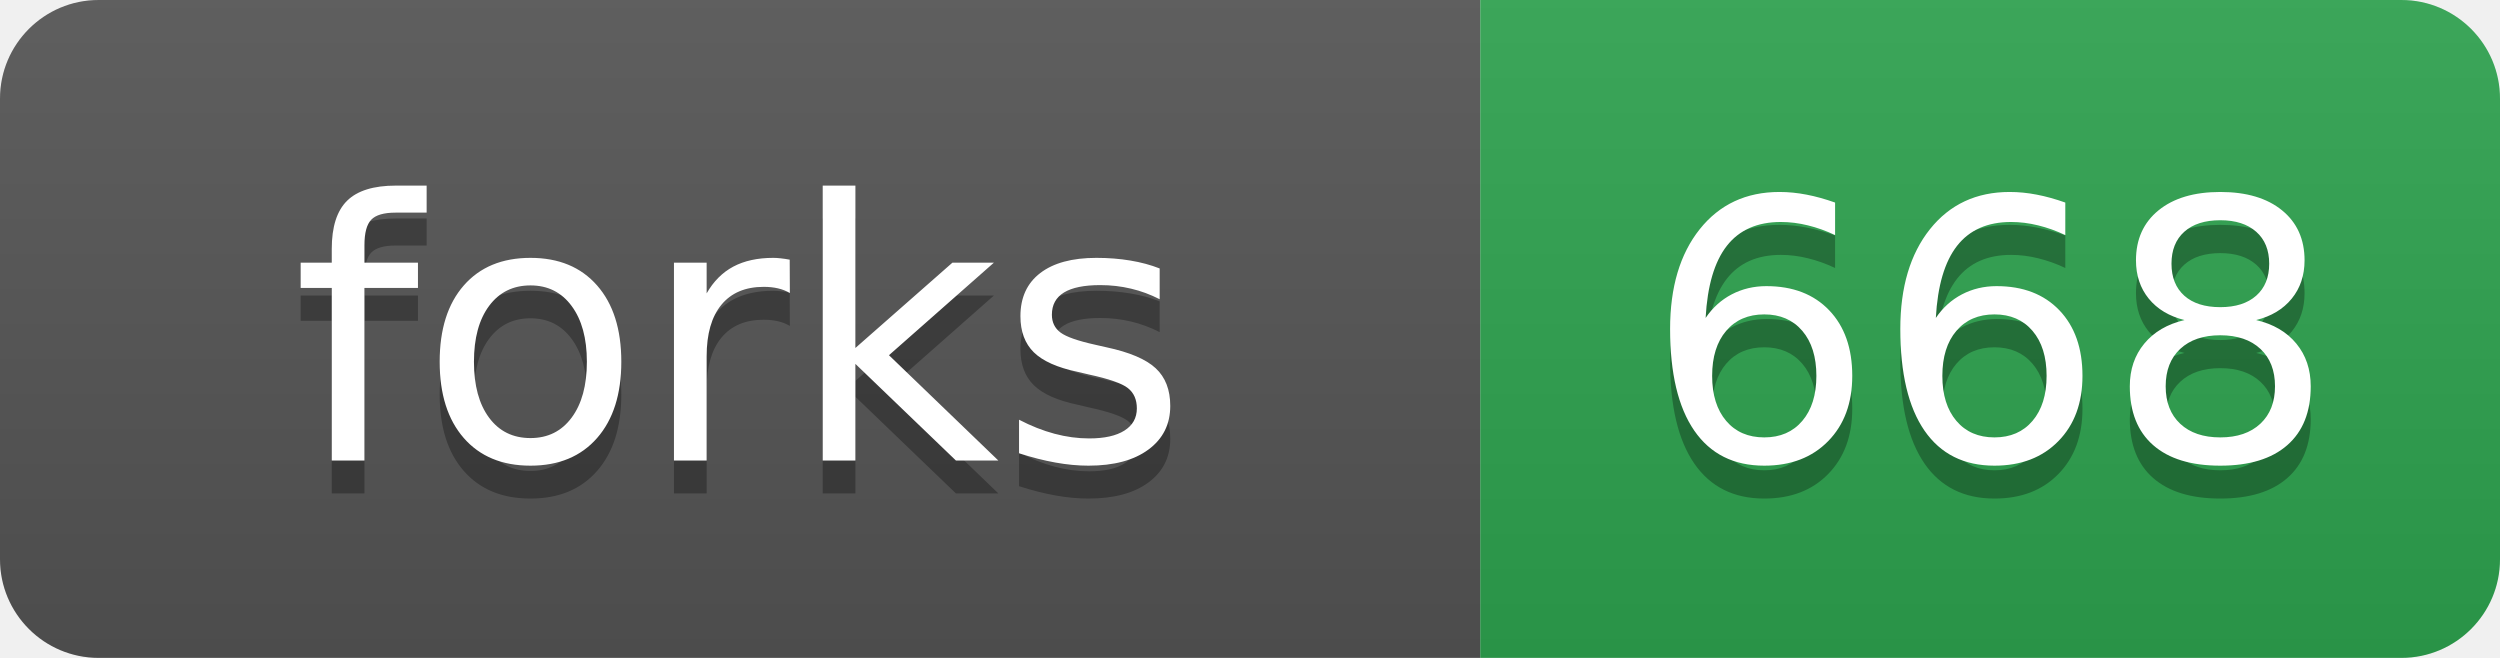
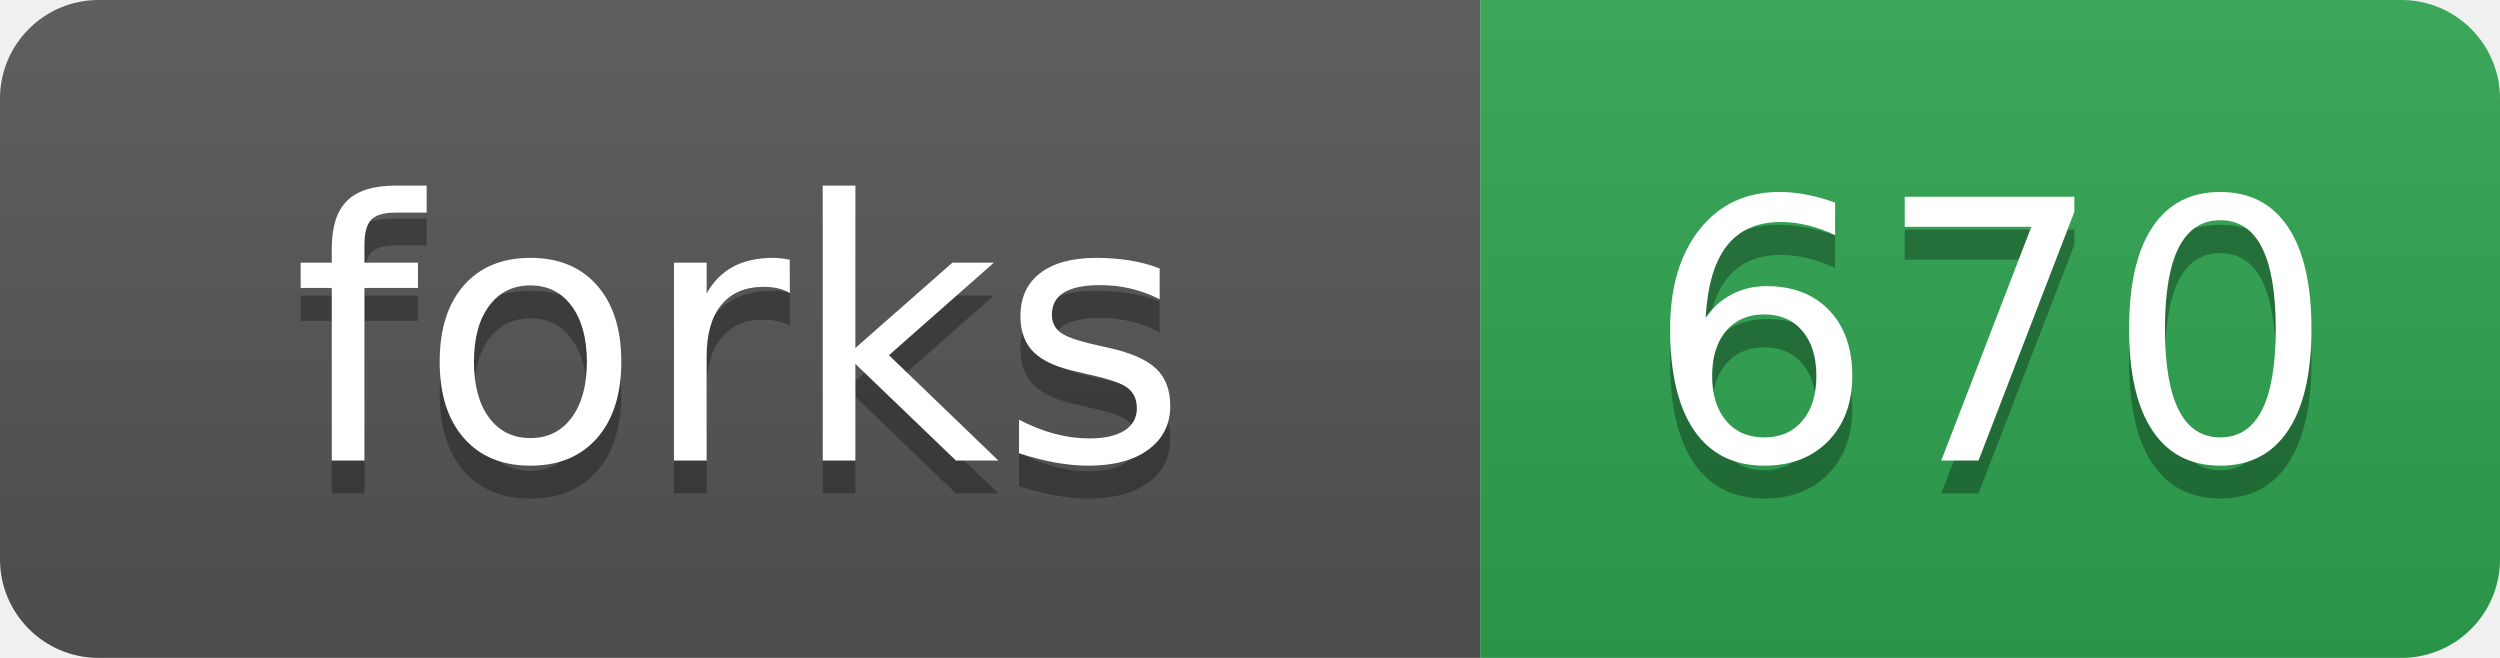
- <svg xmlns="http://www.w3.org/2000/svg" width="76" height="20" role="img" aria-label="forks: 668">
+ <svg xmlns="http://www.w3.org/2000/svg" width="76" height="20" role="img" aria-label="forks: 670">
  <linearGradient id="s" x2="0" y2="100%">
    <stop offset="0" stop-color="#bbb" stop-opacity=".1" />
    <stop offset="1" stop-opacity=".1" />
  </linearGradient>
  <clipPath id="r">
    <rect width="76" height="20" rx="3" fill="#fff" />
  </clipPath>
  <g clip-path="url(#r)">
    <rect width="45" height="20" fill="#555" />
    <rect x="45" width="31" height="20" fill="#2ea44f" />
    <rect width="76" height="20" fill="url(#s)" />
  </g>
  <g fill="#fff" text-anchor="middle" font-family="Verdana,Geneva,DejaVu Sans,sans-serif" text-rendering="geometricPrecision" font-size="110">
    <text aria-hidden="true" x="225" y="150" fill="#010101" fill-opacity=".3" transform="scale(.1)">forks</text>
    <text x="225" y="140" transform="scale(.1)">forks</text>
-     <text aria-hidden="true" x="605" y="150" fill="#010101" fill-opacity=".3" transform="scale(.1)">668</text>
-     <text x="605" y="140" transform="scale(.1)">668</text>
+     <text aria-hidden="true" x="605" y="150" fill="#010101" fill-opacity=".3" transform="scale(.1)">670</text>
+     <text x="605" y="140" transform="scale(.1)">670</text>
  </g>
</svg>
